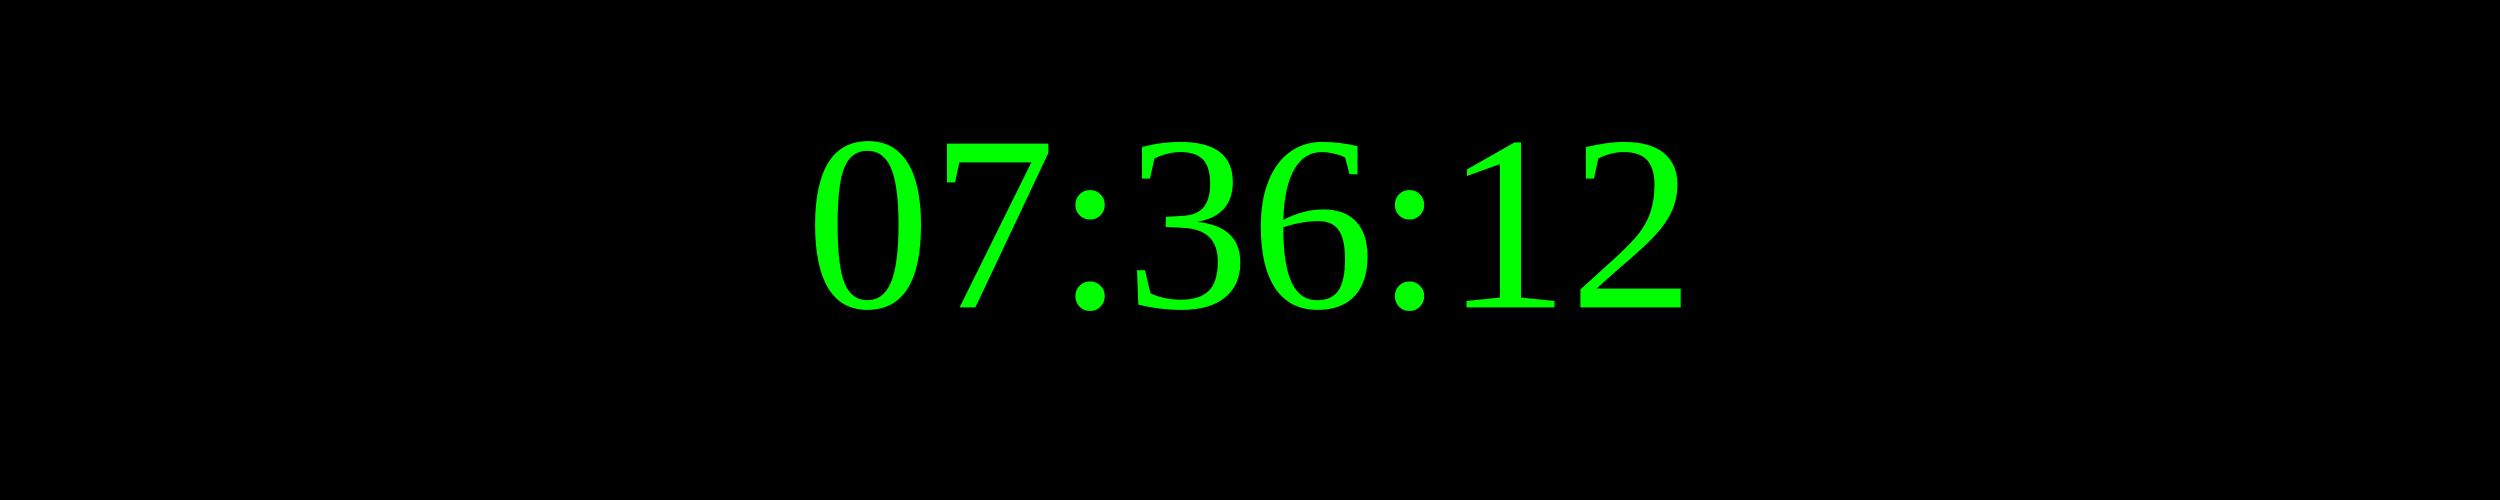
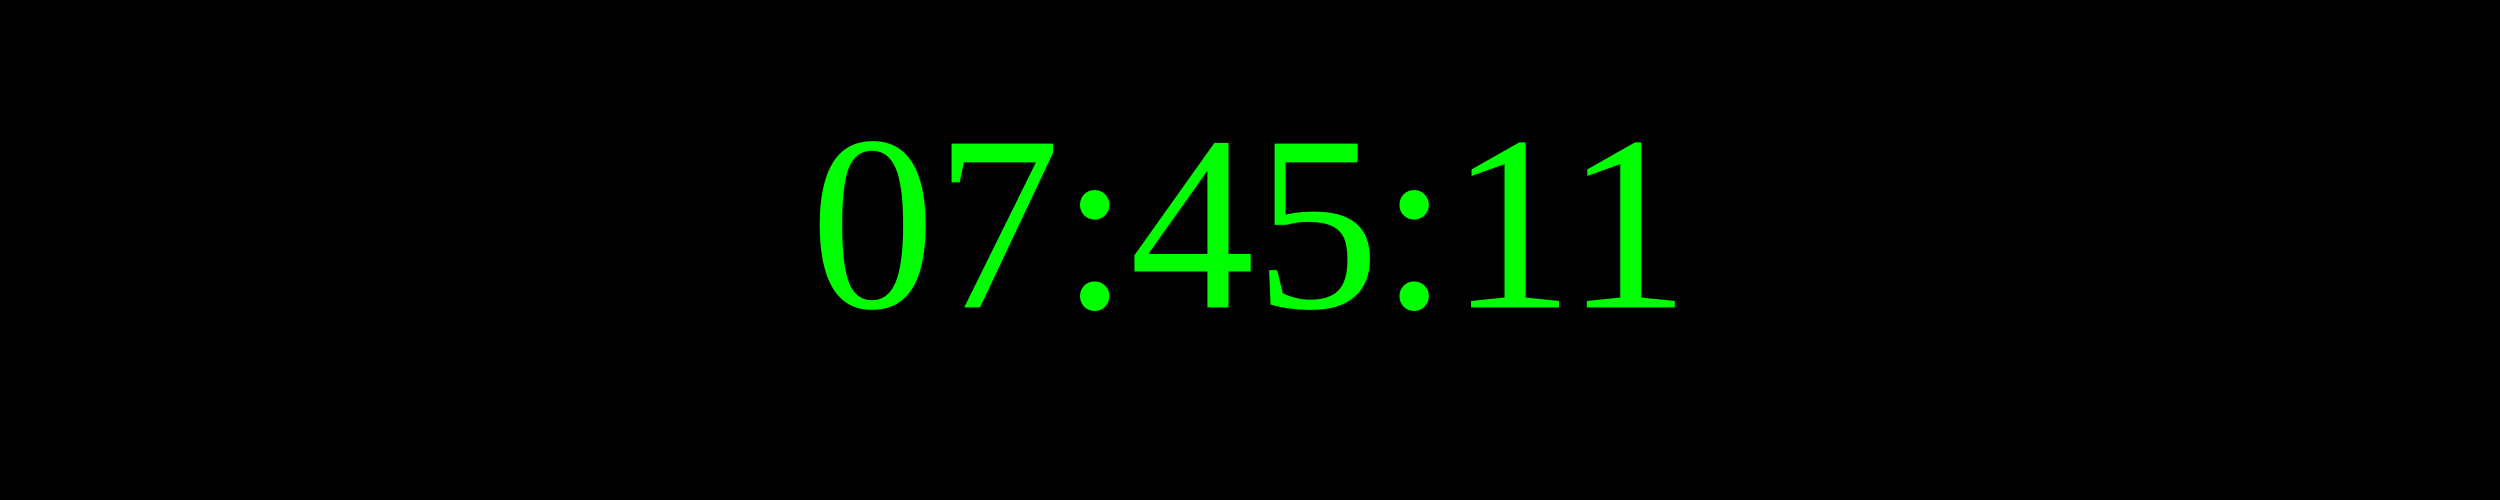
<svg xmlns="http://www.w3.org/2000/svg" width="250" height="50">
  <rect width="100%" height="100%" fill="black" />
  <text x="50%" y="50%" font-size="25" fill="lime" text-anchor="middle" dominant-baseline="middle">
- 07:36:12
+ 07:45:11
</text>
</svg>
